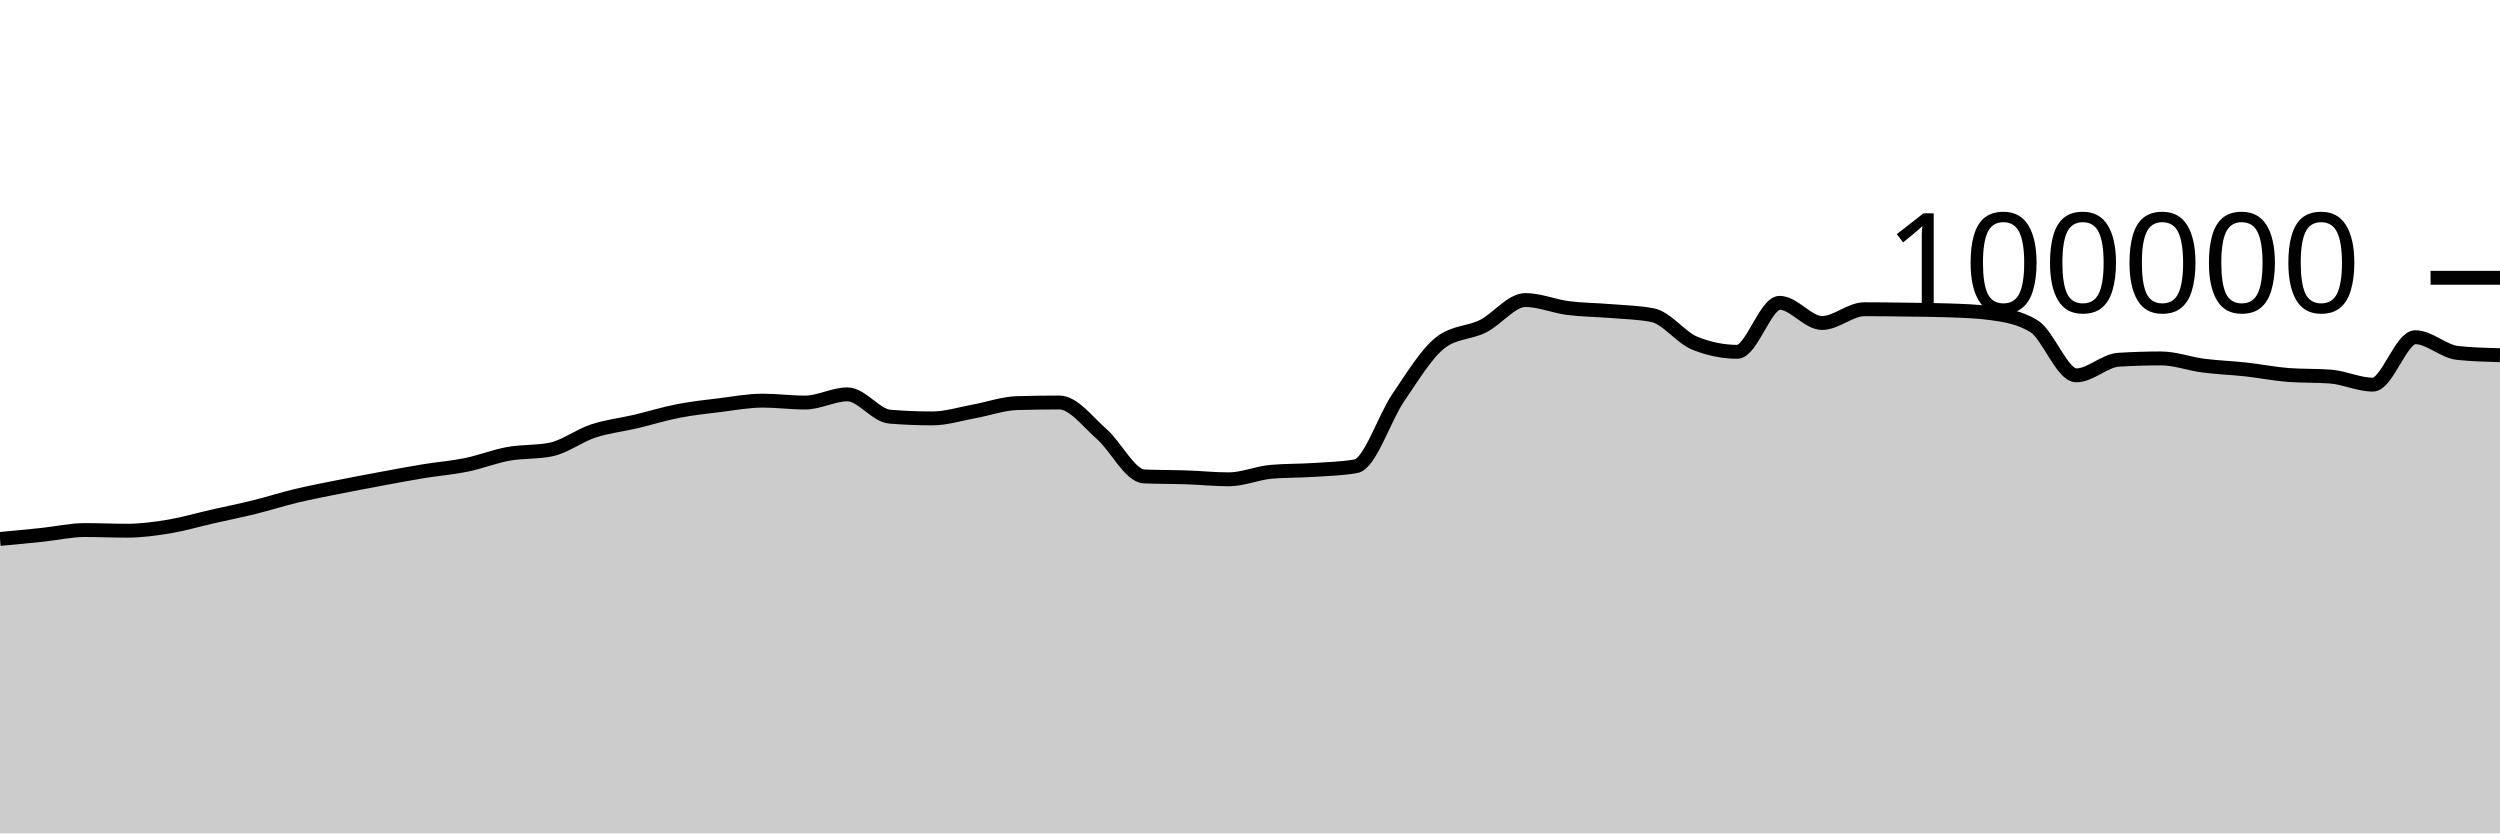
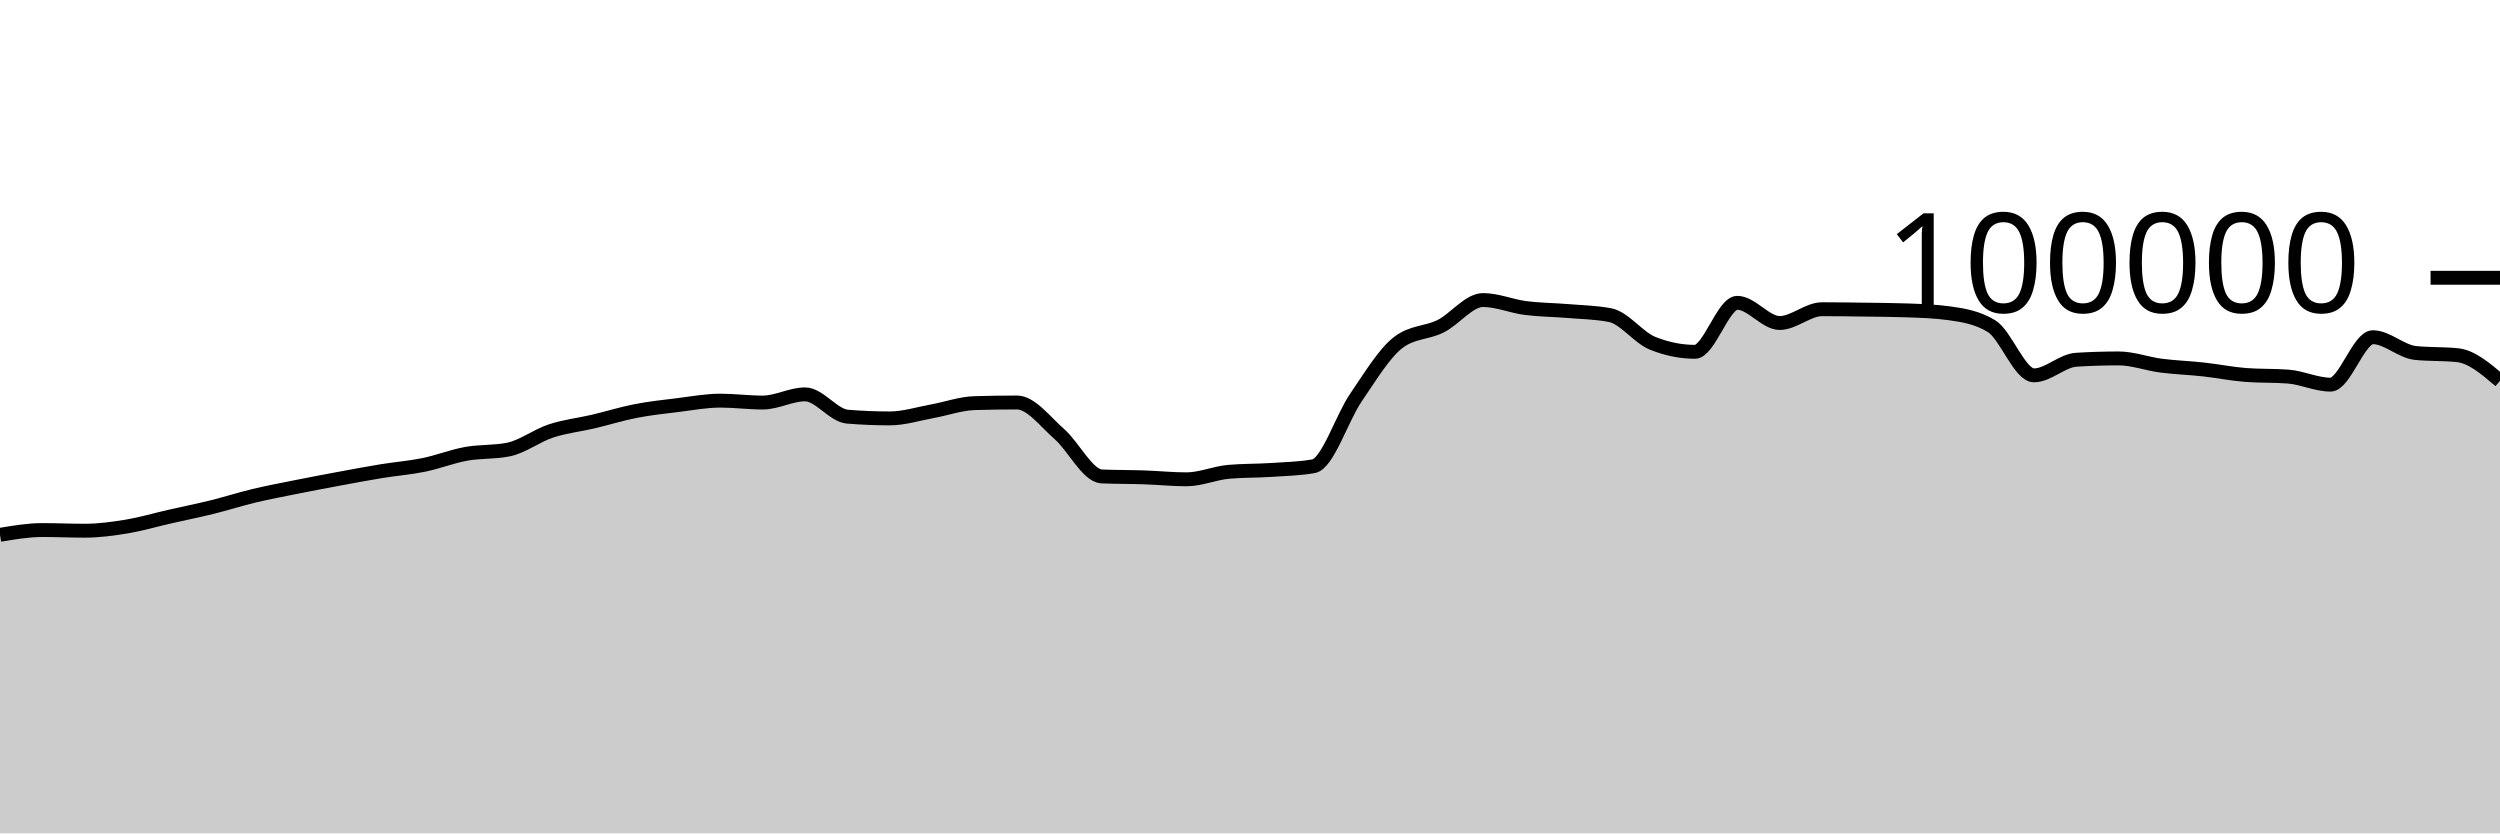
<svg xmlns="http://www.w3.org/2000/svg" viewBox="0 0 180 60">
  <g transform="translate(0,20)">
-     <path class="area" fill="rgba(0, 0, 0, 0.2)" d="M0,18.804C1.017,18.709,2.034,18.614,3.051,18.507C4.068,18.401,5.085,18.164,6.102,18.164C7.119,18.164,8.136,18.211,9.153,18.211C10.169,18.211,11.186,18.072,12.203,17.904C13.22,17.735,14.237,17.431,15.254,17.2C16.271,16.968,17.288,16.766,18.305,16.515C19.322,16.264,20.339,15.936,21.356,15.693C22.373,15.45,23.39,15.26,24.407,15.056C25.424,14.852,26.441,14.659,27.458,14.471C28.475,14.282,29.492,14.091,30.508,13.924C31.525,13.758,32.542,13.682,33.559,13.474C34.576,13.266,35.593,12.861,36.61,12.676C37.627,12.492,38.644,12.573,39.661,12.366C40.678,12.158,41.695,11.367,42.712,11.032C43.729,10.696,44.746,10.591,45.763,10.352C46.78,10.112,47.797,9.793,48.814,9.595C49.831,9.397,50.847,9.288,51.864,9.164C52.881,9.039,53.898,8.846,54.915,8.846C55.932,8.846,56.949,8.984,57.966,8.984C58.983,8.984,60,8.394,61.017,8.394C62.034,8.394,63.051,9.916,64.068,10C65.085,10.083,66.102,10.125,67.119,10.125C68.136,10.125,69.153,9.795,70.169,9.612C71.186,9.428,72.203,9.056,73.22,9.025C74.237,8.995,75.254,8.979,76.271,8.979C77.288,8.979,78.305,10.364,79.322,11.251C80.339,12.138,81.356,14.258,82.373,14.303C83.39,14.347,84.407,14.335,85.424,14.37C86.441,14.404,87.458,14.511,88.475,14.511C89.492,14.511,90.508,14.058,91.525,13.969C92.542,13.88,93.559,13.903,94.576,13.836C95.593,13.769,96.61,13.747,97.627,13.569C98.644,13.391,99.661,10.109,100.678,8.624C101.695,7.139,102.712,5.436,103.729,4.656C104.746,3.876,105.763,3.995,106.78,3.486C107.797,2.978,108.814,1.603,109.831,1.603C110.847,1.603,111.864,2.045,112.881,2.177C113.898,2.309,114.915,2.309,115.932,2.394C116.949,2.48,117.966,2.493,118.983,2.691C120,2.888,121.017,4.304,122.034,4.714C123.051,5.124,124.068,5.33,125.085,5.33C126.102,5.33,127.119,1.803,128.136,1.803C129.153,1.803,130.169,3.256,131.186,3.256C132.203,3.256,133.22,2.264,134.237,2.264C135.254,2.264,136.271,2.279,137.288,2.293C138.305,2.307,139.322,2.311,140.339,2.347C141.356,2.383,142.373,2.416,143.39,2.554C144.407,2.693,145.424,2.863,146.441,3.482C147.458,4.1,148.475,7.026,149.492,7.026C150.508,7.026,151.525,5.964,152.542,5.901C153.559,5.838,154.576,5.806,155.593,5.806C156.61,5.806,157.627,6.193,158.644,6.325C159.661,6.457,160.678,6.488,161.695,6.6C162.712,6.712,163.729,6.92,164.746,6.998C165.763,7.075,166.78,7.037,167.797,7.114C168.814,7.192,169.831,7.694,170.847,7.694C171.864,7.694,172.881,4.279,173.898,4.279C174.915,4.279,175.932,5.303,176.949,5.412C177.966,5.52,178.983,5.547,180,5.574L180,40C178.983,40,177.966,40,176.949,40C175.932,40,174.915,40,173.898,40C172.881,40,171.864,40,170.847,40C169.831,40,168.814,40,167.797,40C166.78,40,165.763,40,164.746,40C163.729,40,162.712,40,161.695,40C160.678,40,159.661,40,158.644,40C157.627,40,156.61,40,155.593,40C154.576,40,153.559,40,152.542,40C151.525,40,150.508,40,149.492,40C148.475,40,147.458,40,146.441,40C145.424,40,144.407,40,143.39,40C142.373,40,141.356,40,140.339,40C139.322,40,138.305,40,137.288,40C136.271,40,135.254,40,134.237,40C133.22,40,132.203,40,131.186,40C130.169,40,129.153,40,128.136,40C127.119,40,126.102,40,125.085,40C124.068,40,123.051,40,122.034,40C121.017,40,120,40,118.983,40C117.966,40,116.949,40,115.932,40C114.915,40,113.898,40,112.881,40C111.864,40,110.847,40,109.831,40C108.814,40,107.797,40,106.78,40C105.763,40,104.746,40,103.729,40C102.712,40,101.695,40,100.678,40C99.661,40,98.644,40,97.627,40C96.61,40,95.593,40,94.576,40C93.559,40,92.542,40,91.525,40C90.508,40,89.492,40,88.475,40C87.458,40,86.441,40,85.424,40C84.407,40,83.39,40,82.373,40C81.356,40,80.339,40,79.322,40C78.305,40,77.288,40,76.271,40C75.254,40,74.237,40,73.22,40C72.203,40,71.186,40,70.169,40C69.153,40,68.136,40,67.119,40C66.102,40,65.085,40,64.068,40C63.051,40,62.034,40,61.017,40C60,40,58.983,40,57.966,40C56.949,40,55.932,40,54.915,40C53.898,40,52.881,40,51.864,40C50.847,40,49.831,40,48.814,40C47.797,40,46.78,40,45.763,40C44.746,40,43.729,40,42.712,40C41.695,40,40.678,40,39.661,40C38.644,40,37.627,40,36.61,40C35.593,40,34.576,40,33.559,40C32.542,40,31.525,40,30.508,40C29.492,40,28.475,40,27.458,40C26.441,40,25.424,40,24.407,40C23.39,40,22.373,40,21.356,40C20.339,40,19.322,40,18.305,40C17.288,40,16.271,40,15.254,40C14.237,40,13.22,40,12.203,40C11.186,40,10.169,40,9.153,40C8.136,40,7.119,40,6.102,40C5.085,40,4.068,40,3.051,40C2.034,40,1.017,40,0,40Z" />
-     <path class="line" stroke="black" fill="none" d="M0,18.804C1.017,18.709,2.034,18.614,3.051,18.507C4.068,18.401,5.085,18.164,6.102,18.164C7.119,18.164,8.136,18.211,9.153,18.211C10.169,18.211,11.186,18.072,12.203,17.904C13.22,17.735,14.237,17.431,15.254,17.2C16.271,16.968,17.288,16.766,18.305,16.515C19.322,16.264,20.339,15.936,21.356,15.693C22.373,15.45,23.39,15.26,24.407,15.056C25.424,14.852,26.441,14.659,27.458,14.471C28.475,14.282,29.492,14.091,30.508,13.924C31.525,13.758,32.542,13.682,33.559,13.474C34.576,13.266,35.593,12.861,36.61,12.676C37.627,12.492,38.644,12.573,39.661,12.366C40.678,12.158,41.695,11.367,42.712,11.032C43.729,10.696,44.746,10.591,45.763,10.352C46.78,10.112,47.797,9.793,48.814,9.595C49.831,9.397,50.847,9.288,51.864,9.164C52.881,9.039,53.898,8.846,54.915,8.846C55.932,8.846,56.949,8.984,57.966,8.984C58.983,8.984,60,8.394,61.017,8.394C62.034,8.394,63.051,9.916,64.068,10C65.085,10.083,66.102,10.125,67.119,10.125C68.136,10.125,69.153,9.795,70.169,9.612C71.186,9.428,72.203,9.056,73.22,9.025C74.237,8.995,75.254,8.979,76.271,8.979C77.288,8.979,78.305,10.364,79.322,11.251C80.339,12.138,81.356,14.258,82.373,14.303C83.39,14.347,84.407,14.335,85.424,14.37C86.441,14.404,87.458,14.511,88.475,14.511C89.492,14.511,90.508,14.058,91.525,13.969C92.542,13.88,93.559,13.903,94.576,13.836C95.593,13.769,96.61,13.747,97.627,13.569C98.644,13.391,99.661,10.109,100.678,8.624C101.695,7.139,102.712,5.436,103.729,4.656C104.746,3.876,105.763,3.995,106.78,3.486C107.797,2.978,108.814,1.603,109.831,1.603C110.847,1.603,111.864,2.045,112.881,2.177C113.898,2.309,114.915,2.309,115.932,2.394C116.949,2.48,117.966,2.493,118.983,2.691C120,2.888,121.017,4.304,122.034,4.714C123.051,5.124,124.068,5.33,125.085,5.33C126.102,5.33,127.119,1.803,128.136,1.803C129.153,1.803,130.169,3.256,131.186,3.256C132.203,3.256,133.22,2.264,134.237,2.264C135.254,2.264,136.271,2.279,137.288,2.293C138.305,2.307,139.322,2.311,140.339,2.347C141.356,2.383,142.373,2.416,143.39,2.554C144.407,2.693,145.424,2.863,146.441,3.482C147.458,4.1,148.475,7.026,149.492,7.026C150.508,7.026,151.525,5.964,152.542,5.901C153.559,5.838,154.576,5.806,155.593,5.806C156.61,5.806,157.627,6.193,158.644,6.325C159.661,6.457,160.678,6.488,161.695,6.6C162.712,6.712,163.729,6.92,164.746,6.998C165.763,7.075,166.78,7.037,167.797,7.114C168.814,7.192,169.831,7.694,170.847,7.694C171.864,7.694,172.881,4.279,173.898,4.279C174.915,4.279,175.932,5.303,176.949,5.412C177.966,5.52,178.983,5.547,180,5.574" />
+     <path class="area" fill="rgba(0, 0, 0, 0.2)" d="M0,18.507C1.017,18.336,2.034,18.164,3.051,18.164C4.068,18.164,5.085,18.211,6.102,18.211C7.119,18.211,8.136,18.072,9.153,17.904C10.169,17.735,11.186,17.431,12.203,17.2C13.22,16.968,14.237,16.766,15.254,16.515C16.271,16.264,17.288,15.936,18.305,15.693C19.322,15.45,20.339,15.26,21.356,15.056C22.373,14.852,23.39,14.659,24.407,14.471C25.424,14.282,26.441,14.091,27.458,13.924C28.475,13.758,29.492,13.682,30.508,13.474C31.525,13.266,32.542,12.861,33.559,12.676C34.576,12.492,35.593,12.573,36.61,12.366C37.627,12.158,38.644,11.367,39.661,11.032C40.678,10.696,41.695,10.591,42.712,10.352C43.729,10.112,44.746,9.793,45.763,9.595C46.78,9.397,47.797,9.288,48.814,9.164C49.831,9.039,50.847,8.846,51.864,8.846C52.881,8.846,53.898,8.984,54.915,8.984C55.932,8.984,56.949,8.394,57.966,8.394C58.983,8.394,60,9.916,61.017,10C62.034,10.083,63.051,10.125,64.068,10.125C65.085,10.125,66.102,9.795,67.119,9.612C68.136,9.428,69.153,9.056,70.169,9.025C71.186,8.995,72.203,8.979,73.22,8.979C74.237,8.979,75.254,10.364,76.271,11.251C77.288,12.138,78.305,14.258,79.322,14.303C80.339,14.347,81.356,14.335,82.373,14.37C83.39,14.404,84.407,14.511,85.424,14.511C86.441,14.511,87.458,14.058,88.475,13.969C89.492,13.88,90.508,13.903,91.525,13.836C92.542,13.769,93.559,13.747,94.576,13.569C95.593,13.391,96.61,10.109,97.627,8.624C98.644,7.139,99.661,5.436,100.678,4.656C101.695,3.876,102.712,3.995,103.729,3.486C104.746,2.978,105.763,1.603,106.78,1.603C107.797,1.603,108.814,2.045,109.831,2.177C110.847,2.309,111.864,2.309,112.881,2.394C113.898,2.48,114.915,2.493,115.932,2.691C116.949,2.888,117.966,4.304,118.983,4.714C120,5.124,121.017,5.33,122.034,5.33C123.051,5.33,124.068,1.803,125.085,1.803C126.102,1.803,127.119,3.256,128.136,3.256C129.153,3.256,130.169,2.264,131.186,2.264C132.203,2.264,133.22,2.279,134.237,2.293C135.254,2.307,136.271,2.311,137.288,2.347C138.305,2.383,139.322,2.416,140.339,2.554C141.356,2.693,142.373,2.863,143.39,3.482C144.407,4.1,145.424,7.026,146.441,7.026C147.458,7.026,148.475,5.964,149.492,5.901C150.508,5.838,151.525,5.806,152.542,5.806C153.559,5.806,154.576,6.193,155.593,6.325C156.61,6.457,157.627,6.488,158.644,6.6C159.661,6.712,160.678,6.92,161.695,6.998C162.712,7.075,163.729,7.037,164.746,7.114C165.763,7.192,166.78,7.694,167.797,7.694C168.814,7.694,169.831,4.279,170.847,4.279C171.864,4.279,172.881,5.303,173.898,5.412C174.915,5.52,175.932,5.466,176.949,5.574C177.966,5.682,178.983,6.551,180,7.419L180,40C178.983,40,177.966,40,176.949,40C175.932,40,174.915,40,173.898,40C172.881,40,171.864,40,170.847,40C169.831,40,168.814,40,167.797,40C166.78,40,165.763,40,164.746,40C163.729,40,162.712,40,161.695,40C160.678,40,159.661,40,158.644,40C157.627,40,156.61,40,155.593,40C154.576,40,153.559,40,152.542,40C151.525,40,150.508,40,149.492,40C148.475,40,147.458,40,146.441,40C145.424,40,144.407,40,143.39,40C142.373,40,141.356,40,140.339,40C139.322,40,138.305,40,137.288,40C136.271,40,135.254,40,134.237,40C133.22,40,132.203,40,131.186,40C130.169,40,129.153,40,128.136,40C127.119,40,126.102,40,125.085,40C124.068,40,123.051,40,122.034,40C121.017,40,120,40,118.983,40C117.966,40,116.949,40,115.932,40C114.915,40,113.898,40,112.881,40C111.864,40,110.847,40,109.831,40C108.814,40,107.797,40,106.78,40C105.763,40,104.746,40,103.729,40C102.712,40,101.695,40,100.678,40C99.661,40,98.644,40,97.627,40C96.61,40,95.593,40,94.576,40C93.559,40,92.542,40,91.525,40C90.508,40,89.492,40,88.475,40C87.458,40,86.441,40,85.424,40C84.407,40,83.39,40,82.373,40C81.356,40,80.339,40,79.322,40C78.305,40,77.288,40,76.271,40C75.254,40,74.237,40,73.22,40C72.203,40,71.186,40,70.169,40C69.153,40,68.136,40,67.119,40C66.102,40,65.085,40,64.068,40C63.051,40,62.034,40,61.017,40C60,40,58.983,40,57.966,40C56.949,40,55.932,40,54.915,40C53.898,40,52.881,40,51.864,40C50.847,40,49.831,40,48.814,40C47.797,40,46.78,40,45.763,40C44.746,40,43.729,40,42.712,40C41.695,40,40.678,40,39.661,40C38.644,40,37.627,40,36.61,40C35.593,40,34.576,40,33.559,40C32.542,40,31.525,40,30.508,40C29.492,40,28.475,40,27.458,40C26.441,40,25.424,40,24.407,40C23.39,40,22.373,40,21.356,40C20.339,40,19.322,40,18.305,40C17.288,40,16.271,40,15.254,40C14.237,40,13.22,40,12.203,40C11.186,40,10.169,40,9.153,40C8.136,40,7.119,40,6.102,40C5.085,40,4.068,40,3.051,40C2.034,40,1.017,40,0,40Z" />
+     <path class="line" stroke="black" fill="none" d="M0,18.507C1.017,18.336,2.034,18.164,3.051,18.164C4.068,18.164,5.085,18.211,6.102,18.211C7.119,18.211,8.136,18.072,9.153,17.904C10.169,17.735,11.186,17.431,12.203,17.2C13.22,16.968,14.237,16.766,15.254,16.515C16.271,16.264,17.288,15.936,18.305,15.693C19.322,15.45,20.339,15.26,21.356,15.056C22.373,14.852,23.39,14.659,24.407,14.471C25.424,14.282,26.441,14.091,27.458,13.924C28.475,13.758,29.492,13.682,30.508,13.474C31.525,13.266,32.542,12.861,33.559,12.676C34.576,12.492,35.593,12.573,36.61,12.366C37.627,12.158,38.644,11.367,39.661,11.032C40.678,10.696,41.695,10.591,42.712,10.352C43.729,10.112,44.746,9.793,45.763,9.595C46.78,9.397,47.797,9.288,48.814,9.164C49.831,9.039,50.847,8.846,51.864,8.846C52.881,8.846,53.898,8.984,54.915,8.984C55.932,8.984,56.949,8.394,57.966,8.394C58.983,8.394,60,9.916,61.017,10C62.034,10.083,63.051,10.125,64.068,10.125C65.085,10.125,66.102,9.795,67.119,9.612C68.136,9.428,69.153,9.056,70.169,9.025C71.186,8.995,72.203,8.979,73.22,8.979C74.237,8.979,75.254,10.364,76.271,11.251C77.288,12.138,78.305,14.258,79.322,14.303C80.339,14.347,81.356,14.335,82.373,14.37C83.39,14.404,84.407,14.511,85.424,14.511C86.441,14.511,87.458,14.058,88.475,13.969C89.492,13.88,90.508,13.903,91.525,13.836C92.542,13.769,93.559,13.747,94.576,13.569C95.593,13.391,96.61,10.109,97.627,8.624C98.644,7.139,99.661,5.436,100.678,4.656C101.695,3.876,102.712,3.995,103.729,3.486C104.746,2.978,105.763,1.603,106.78,1.603C107.797,1.603,108.814,2.045,109.831,2.177C110.847,2.309,111.864,2.309,112.881,2.394C113.898,2.48,114.915,2.493,115.932,2.691C116.949,2.888,117.966,4.304,118.983,4.714C120,5.124,121.017,5.33,122.034,5.33C123.051,5.33,124.068,1.803,125.085,1.803C126.102,1.803,127.119,3.256,128.136,3.256C129.153,3.256,130.169,2.264,131.186,2.264C132.203,2.264,133.22,2.279,134.237,2.293C135.254,2.307,136.271,2.311,137.288,2.347C138.305,2.383,139.322,2.416,140.339,2.554C141.356,2.693,142.373,2.863,143.39,3.482C144.407,4.1,145.424,7.026,146.441,7.026C147.458,7.026,148.475,5.964,149.492,5.901C150.508,5.838,151.525,5.806,152.542,5.806C153.559,5.806,154.576,6.193,155.593,6.325C156.61,6.457,157.627,6.488,158.644,6.6C159.661,6.712,160.678,6.92,161.695,6.998C162.712,7.075,163.729,7.037,164.746,7.114C165.763,7.192,166.78,7.694,167.797,7.694C168.814,7.694,169.831,4.279,170.847,4.279C171.864,4.279,172.881,5.303,173.898,5.412C174.915,5.52,175.932,5.466,176.949,5.574C177.966,5.682,178.983,6.551,180,7.419" />
    <path class="axis-ceiling" stroke-width="1" stroke="black" fill="none" d="M175,0L180,0" />
    <text class="axis-ceiling-label" font-family="sans-serif" text-anchor="end" font-size="10px" x="170" y="2.5">100000</text>
  </g>
</svg>
